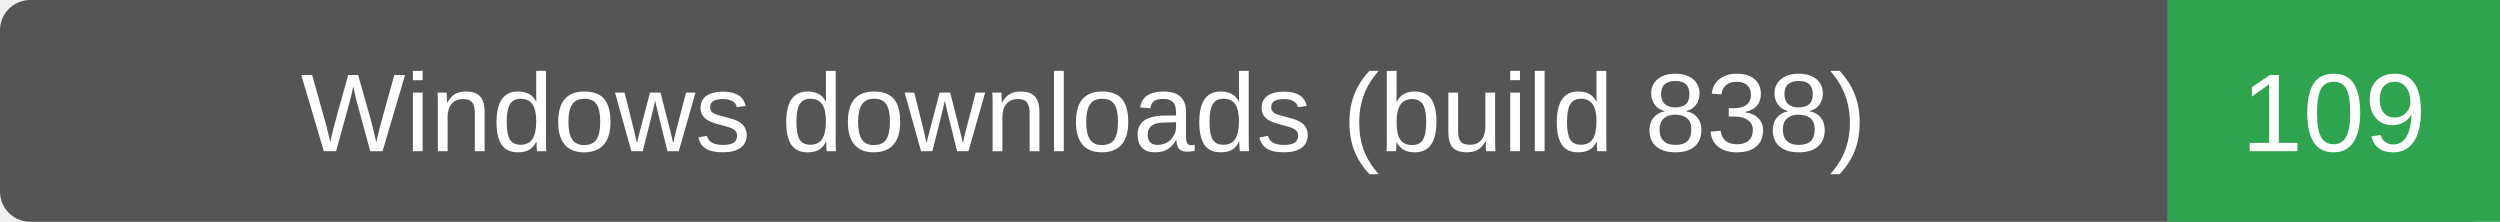
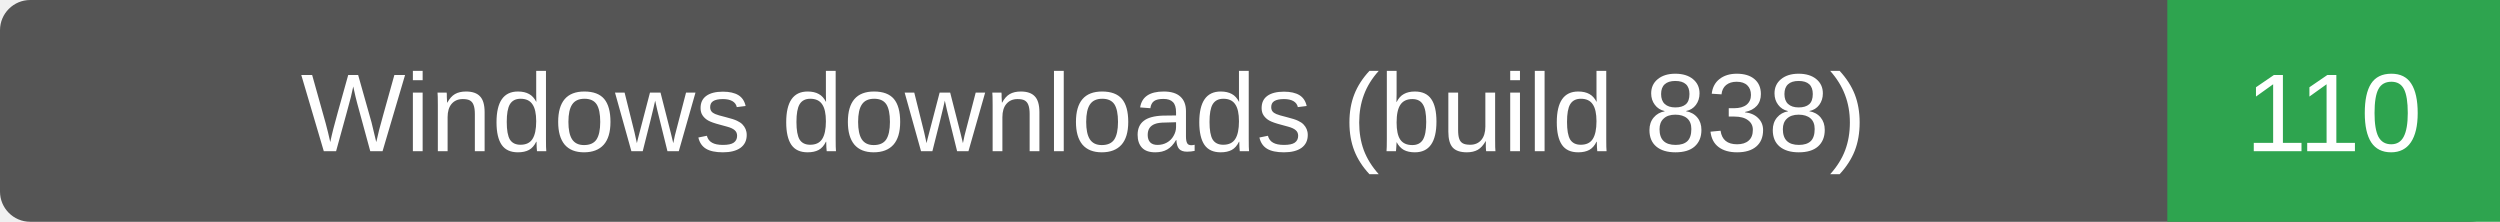
- <svg xmlns="http://www.w3.org/2000/svg" width="248" height="22" role="img" aria-label="Windows downloads (build 838): 109">
+ <svg xmlns="http://www.w3.org/2000/svg" width="248" height="22" role="img" aria-label="Windows downloads (build 838): 110">
  <rect width="248" height="22" rx="3" fill="#555" />
  <path d="M215 0h33v22h-33z" fill="#2ea44f" />
  <g fill="#fff" text-anchor="middle" font-family="Verdana,Arial,sans-serif" font-size="11">
    <text x="107.5" y="15">Windows downloads (build 838)</text>
-     <text x="231.5" y="15">109</text>
+     <text x="231.5" y="15">110</text>
  </g>
</svg>
